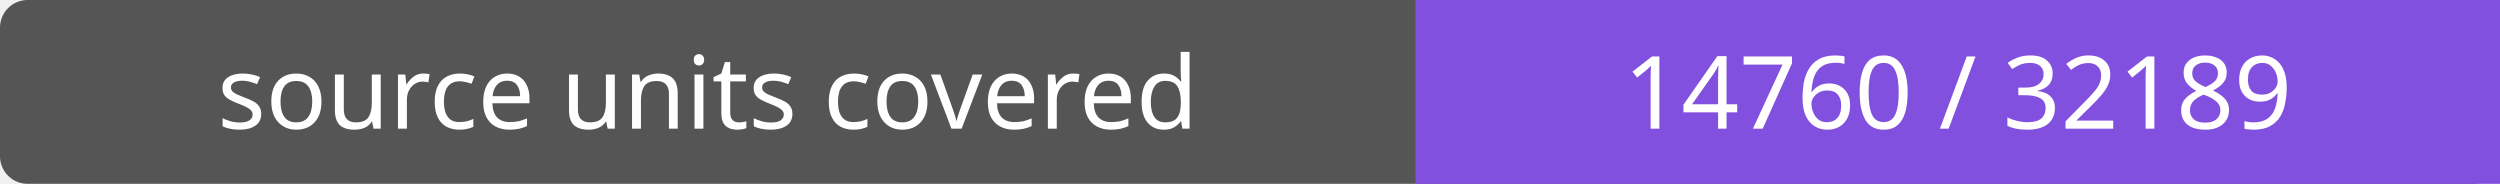
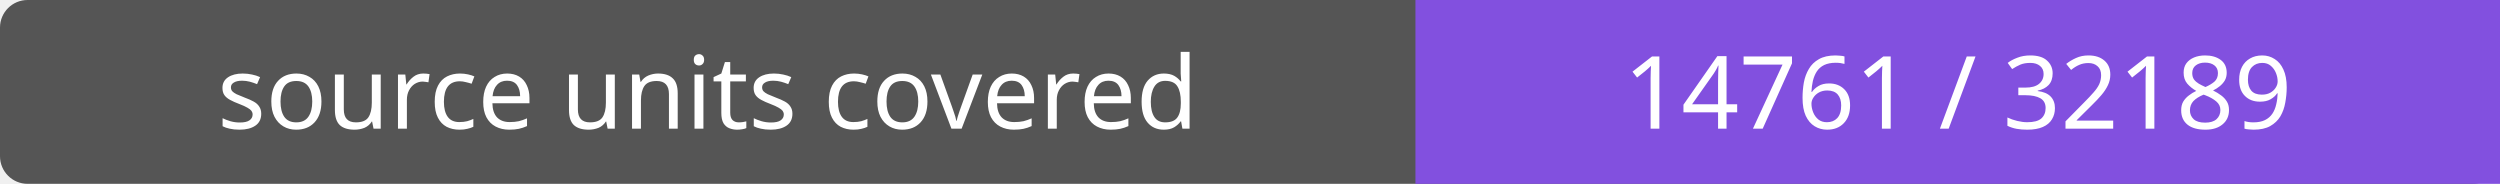
- <svg xmlns="http://www.w3.org/2000/svg" width="272" height="20" role="img" aria-label="source units covered: 14760 / 32189">
+ <svg xmlns="http://www.w3.org/2000/svg" width="272" height="20" role="img" aria-label="source units covered: 14761 / 32189">
  <rect width="272" height="20" rx="3" fill="#555" />
  <path fill="#8250df" d="M154 0h118v20H154z" />
  <g fill="#fff" text-anchor="middle" font-family="Verdana,sans-serif" font-size="11">
    <text x="77.0" y="14">source units covered</text>
-     <text x="213.0" y="14">14760 / 32189</text>
+     <text x="213.0" y="14">14761 / 32189</text>
  </g>
</svg>
